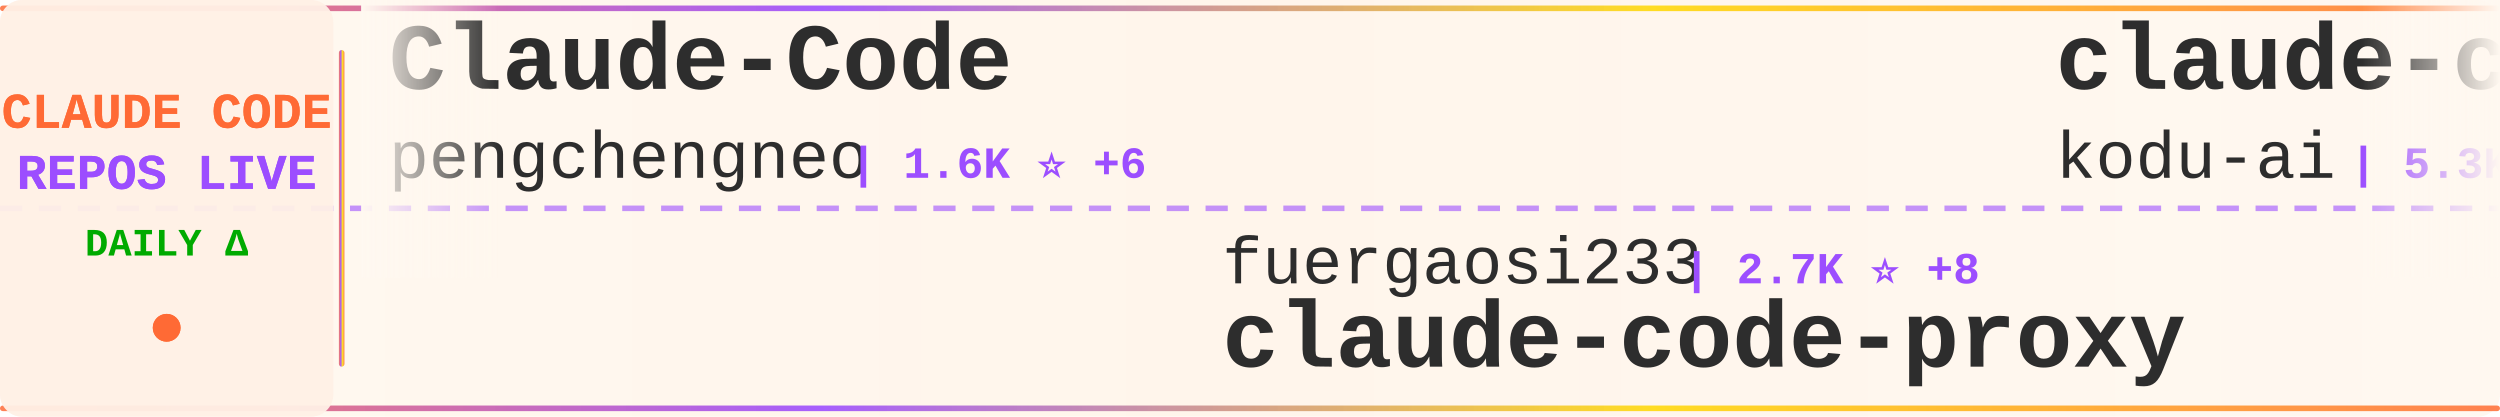
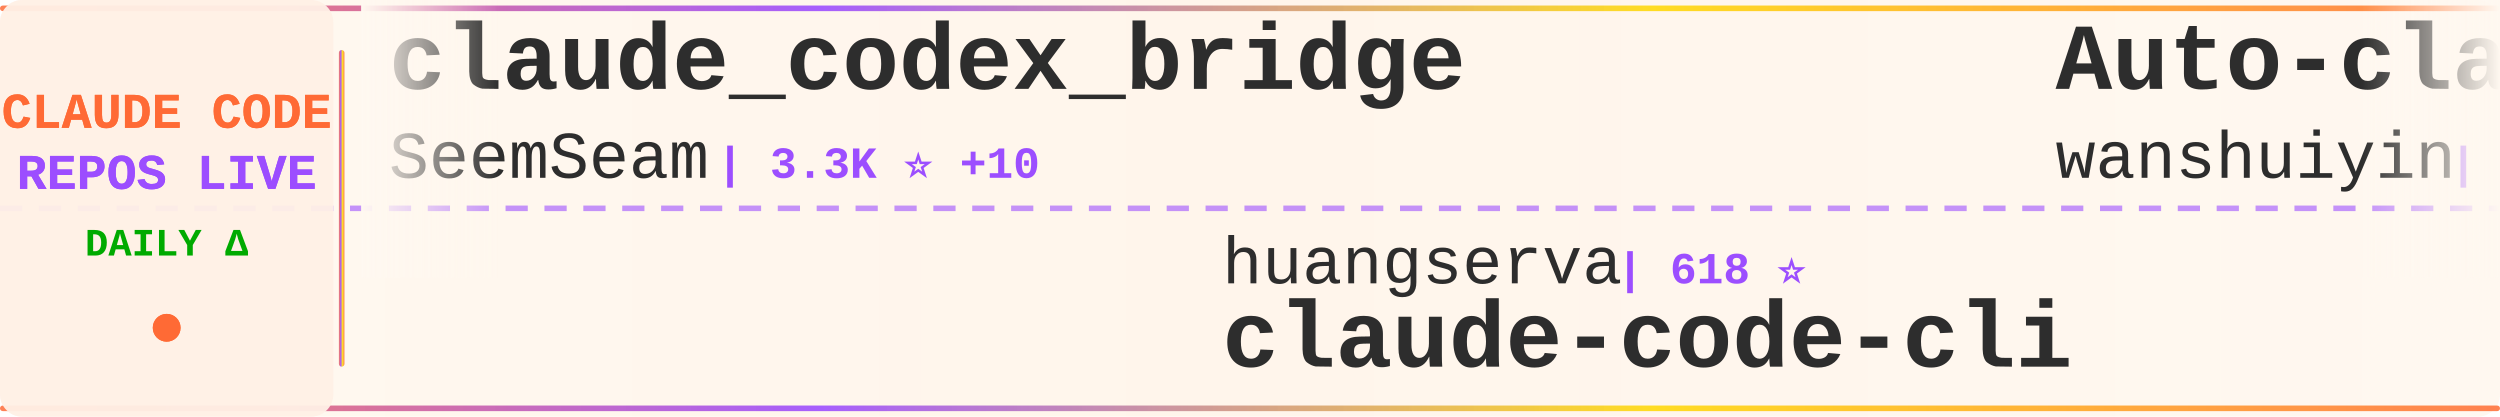
<svg xmlns="http://www.w3.org/2000/svg" width="900" height="150">
  <defs>
    <linearGradient id="tickerBg" x1="0%" y1="0%" x2="100%" y2="0%">
      <stop offset="0%" style="stop-color:#fff8f0;stop-opacity:0.98" />
      <stop offset="50%" style="stop-color:#fff5eb;stop-opacity:1" />
      <stop offset="100%" style="stop-color:#fff8f0;stop-opacity:0.98" />
    </linearGradient>
    <linearGradient id="borderGrad" x1="0%" y1="0%" x2="100%" y2="0%">
      <stop offset="0%" style="stop-color:#FF6B35;stop-opacity:0.85">
        <animate attributeName="stop-opacity" values="0.85;1;0.85" dur="2s" repeatCount="indefinite" />
      </stop>
      <stop offset="33%" style="stop-color:#9C4EFF;stop-opacity:0.9">
        <animate attributeName="stop-opacity" values="0.9;1;0.9" dur="2.2s" repeatCount="indefinite" />
      </stop>
      <stop offset="66%" style="stop-color:#FFD700;stop-opacity:0.85">
        <animate attributeName="stop-opacity" values="0.85;1;0.85" dur="1.8s" repeatCount="indefinite" />
      </stop>
      <stop offset="100%" style="stop-color:#FF6B35;stop-opacity:0.85">
        <animate attributeName="stop-opacity" values="0.85;1;0.85" dur="2s" repeatCount="indefinite" />
      </stop>
    </linearGradient>
    <filter id="textGlow">
      <feGaussianBlur stdDeviation="0.15" result="coloredBlur" />
      <feMerge>
        <feMergeNode in="coloredBlur" />
        <feMergeNode in="SourceGraphic" />
      </feMerge>
    </filter>
    <filter id="metricGlow">
      <feGaussianBlur stdDeviation="0.2" result="coloredBlur" />
      <feMerge>
        <feMergeNode in="coloredBlur" />
        <feMergeNode in="SourceGraphic" />
      </feMerge>
    </filter>
    <linearGradient id="leftFade" x1="0%" y1="0%" x2="100%" y2="0%">
      <stop offset="0%" style="stop-color:#fff8f0;stop-opacity:1" />
      <stop offset="100%" style="stop-color:#fff8f0;stop-opacity:0" />
    </linearGradient>
    <linearGradient id="rightFade" x1="0%" y1="0%" x2="100%" y2="0%">
      <stop offset="0%" style="stop-color:#fff8f0;stop-opacity:0" />
      <stop offset="100%" style="stop-color:#fff8f0;stop-opacity:1" />
    </linearGradient>
  </defs>
  <rect width="900" height="150" fill="url(#tickerBg)" rx="8" />
  <rect x="0" y="2" width="900" height="2" fill="url(#borderGrad)" rx="1" />
  <rect x="0" y="146" width="900" height="2" fill="url(#borderGrad)" rx="1" />
  <line x1="0" y1="75" x2="900" y2="75" stroke="#9C4EFF" stroke-width="2" stroke-dasharray="8 6" opacity="0.6" />
  <rect x="0" y="0" width="120" height="150" fill="#fff0e6" opacity="0.95" rx="8" />
  <text x="60" y="46" font-family="'Courier New', monospace" font-size="18" font-weight="bold" fill="#FF6B35" text-anchor="middle" filter="url(#textGlow)">
    CLAUDE CODE
  </text>
  <text x="60" y="68" font-family="'Courier New', monospace" font-size="18" font-weight="bold" fill="#9C4EFF" text-anchor="middle" filter="url(#textGlow)">
    REPOS LIVE
  </text>
  <text x="60" y="92" font-family="'Courier New', monospace" font-size="14" font-weight="bold" fill="#00aa00" text-anchor="middle">
    DAILY Δ
  </text>
  <circle cx="60" cy="118" r="5" fill="#FF6B35" filter="url(#metricGlow)">
    <animate attributeName="r" values="4;6;4" dur="1.5s" repeatCount="indefinite" />
    <animate attributeName="opacity" values="0.6;1;0.6" dur="1.5s" repeatCount="indefinite" />
  </circle>
  <rect x="122" y="18" width="2" height="114" fill="url(#borderGrad)" rx="1" />
  <clipPath id="tickerClip">
    <rect x="130" y="0" width="770" height="150" />
  </clipPath>
  <g clip-path="url(#tickerClip)">
    <g id="tickerItems">
      <animateTransform attributeName="transform" attributeType="XML" type="translate" from="0 0" to="-3000 0" dur="54s" repeatCount="indefinite" />
      <g transform="translate(0, 0)">
-         <text x="140" y="32" font-family="'Courier New', monospace" font-size="34" font-weight="bold" fill="#2d2d2d">Claude-Code</text>
-         <text x="140" y="64" font-family="'Courier New', monospace" font-size="24" font-weight="normal" fill="#2d2d2d" opacity="1.0">pengchengneo</text>
-         <text x="306" y="64" font-family="'Courier New', monospace" font-size="16" font-weight="bold" fill="#9C4EFF"> | 1.6K ⭐ +6</text>
+         <text x="140" y="32" font-family="'Courier New', monospace" font-size="34" font-weight="bold" fill="#2d2d2d">claude_codex_bridge</text>
+         <text x="140" y="64" font-family="'Courier New', monospace" font-size="24" font-weight="normal" fill="#2d2d2d" opacity="1.0">SeemSeam</text>
+         <text x="258" y="64" font-family="'Courier New', monospace" font-size="16" font-weight="bold" fill="#9C4EFF"> | 3.3K ⭐ +10</text>
      </g>
      <g transform="translate(300, 0)">
-         <text x="140" y="102" font-family="'Courier New', monospace" font-size="24" font-weight="normal" fill="#2d2d2d" opacity="1.0">fuergaosi233</text>
-         <text x="306" y="102" font-family="'Courier New', monospace" font-size="16" font-weight="bold" fill="#9C4EFF"> | 2.7K ⭐ +8</text>
-         <text x="140" y="132" font-family="'Courier New', monospace" font-size="34" font-weight="bold" fill="#2d2d2d">claude-code-proxy</text>
+         <text x="140" y="102" font-family="'Courier New', monospace" font-size="24" font-weight="normal" fill="#2d2d2d" opacity="1.0">huangserva</text>
+         <text x="282" y="102" font-family="'Courier New', monospace" font-size="16" font-weight="bold" fill="#9C4EFF"> | 618 ⭐</text>
+         <text x="140" y="132" font-family="'Courier New', monospace" font-size="34" font-weight="bold" fill="#2d2d2d">claude-code-cli</text>
      </g>
      <g transform="translate(600, 0)">
-         <text x="140" y="32" font-family="'Courier New', monospace" font-size="34" font-weight="bold" fill="#2d2d2d">claude-coder</text>
-         <text x="140" y="64" font-family="'Courier New', monospace" font-size="24" font-weight="normal" fill="#2d2d2d" opacity="1.0">kodu-ai</text>
-         <text x="246" y="64" font-family="'Courier New', monospace" font-size="16" font-weight="bold" fill="#9C4EFF"> | 5.3K ⭐</text>
+         <text x="140" y="32" font-family="'Courier New', monospace" font-size="34" font-weight="bold" fill="#2d2d2d">Auto-claude-code-researc...</text>
+         <text x="140" y="64" font-family="'Courier New', monospace" font-size="24" font-weight="normal" fill="#2d2d2d" opacity="1.0">wanshuiyin</text>
+         <text x="282" y="64" font-family="'Courier New', monospace" font-size="16" font-weight="bold" fill="#9C4EFF"> | 13.4K ⭐ +49</text>
      </g>
      <g transform="translate(900, 0)">
-         <text x="140" y="102" font-family="'Courier New', monospace" font-size="24" font-weight="normal" fill="#2d2d2d" opacity="1.0">ChrisWiles</text>
-         <text x="282" y="102" font-family="'Courier New', monospace" font-size="16" font-weight="bold" fill="#9C4EFF"> | 6.0K ⭐</text>
-         <text x="140" y="132" font-family="'Courier New', monospace" font-size="34" font-weight="bold" fill="#2d2d2d">claude-code-showcase</text>
+         <text x="140" y="102" font-family="'Courier New', monospace" font-size="24" font-weight="normal" fill="#2d2d2d" opacity="1.0">KPR111</text>
+         <text x="234" y="102" font-family="'Courier New', monospace" font-size="16" font-weight="bold" fill="#9C4EFF"> | 18 ⭐</text>
+         <text x="140" y="132" font-family="'Courier New', monospace" font-size="34" font-weight="bold" fill="#2d2d2d">Claude-Code</text>
      </g>
      <g transform="translate(1200, 0)">
-         <text x="140" y="32" font-family="'Courier New', monospace" font-size="34" font-weight="bold" fill="#2d2d2d">claude-code-hooks-master...</text>
-         <text x="140" y="64" font-family="'Courier New', monospace" font-size="24" font-weight="normal" fill="#2d2d2d" opacity="1.0">disler</text>
-         <text x="234" y="64" font-family="'Courier New', monospace" font-size="16" font-weight="bold" fill="#9C4EFF"> | 3.8K ⭐ +1</text>
+         <text x="140" y="32" font-family="'Courier New', monospace" font-size="34" font-weight="bold" fill="#2d2d2d">my-claude-code-setup</text>
+         <text x="140" y="64" font-family="'Courier New', monospace" font-size="24" font-weight="normal" fill="#2d2d2d" opacity="1.0">centminmod</text>
+         <text x="282" y="64" font-family="'Courier New', monospace" font-size="16" font-weight="bold" fill="#9C4EFF"> | 2.5K ⭐ +3</text>
      </g>
      <g transform="translate(1500, 0)">
-         <text x="140" y="102" font-family="'Courier New', monospace" font-size="24" font-weight="normal" fill="#2d2d2d" opacity="1.0">jqueryscript</text>
-         <text x="306" y="102" font-family="'Courier New', monospace" font-size="16" font-weight="bold" fill="#9C4EFF"> | 467 ⭐ +3</text>
-         <text x="140" y="132" font-family="'Courier New', monospace" font-size="34" font-weight="bold" fill="#2d2d2d">awesome-claude-code</text>
+         <text x="140" y="102" font-family="'Courier New', monospace" font-size="24" font-weight="normal" fill="#2d2d2d" opacity="1.0">ChinaSiro</text>
+         <text x="270" y="102" font-family="'Courier New', monospace" font-size="16" font-weight="bold" fill="#9C4EFF"> | 9.5K ⭐ +6</text>
+         <text x="140" y="132" font-family="'Courier New', monospace" font-size="34" font-weight="bold" fill="#2d2d2d">claude-code-sourcemap</text>
      </g>
      <g transform="translate(1800, 0)">
-         <text x="140" y="32" font-family="'Courier New', monospace" font-size="34" font-weight="bold" fill="#2d2d2d">ralph-claude-code</text>
-         <text x="140" y="64" font-family="'Courier New', monospace" font-size="24" font-weight="normal" fill="#2d2d2d" opacity="1.0">frankbria</text>
-         <text x="270" y="64" font-family="'Courier New', monospace" font-size="16" font-weight="bold" fill="#9C4EFF"> | 9.5K ⭐ +3</text>
+         <text x="140" y="32" font-family="'Courier New', monospace" font-size="34" font-weight="bold" fill="#2d2d2d">claude-code-workflows</text>
+         <text x="140" y="64" font-family="'Courier New', monospace" font-size="24" font-weight="normal" fill="#2d2d2d" opacity="1.0">OneRedOak</text>
+         <text x="270" y="64" font-family="'Courier New', monospace" font-size="16" font-weight="bold" fill="#9C4EFF"> | 3.9K ⭐</text>
      </g>
      <g transform="translate(2100, 0)">
-         <text x="140" y="102" font-family="'Courier New', monospace" font-size="24" font-weight="normal" fill="#2d2d2d" opacity="1.0">ykdojo</text>
-         <text x="234" y="102" font-family="'Courier New', monospace" font-size="16" font-weight="bold" fill="#9C4EFF"> | 9.2K ⭐ +29</text>
-         <text x="140" y="132" font-family="'Courier New', monospace" font-size="34" font-weight="bold" fill="#2d2d2d">claude-code-tips</text>
+         <text x="140" y="102" font-family="'Courier New', monospace" font-size="24" font-weight="normal" fill="#2d2d2d" opacity="1.0">Yuyz0112</text>
+         <text x="258" y="102" font-family="'Courier New', monospace" font-size="16" font-weight="bold" fill="#9C4EFF"> | 2.4K ⭐</text>
+         <text x="140" y="132" font-family="'Courier New', monospace" font-size="34" font-weight="bold" fill="#2d2d2d">claude-code-reverse</text>
      </g>
      <g transform="translate(2400, 0)">
-         <text x="140" y="32" font-family="'Courier New', monospace" font-size="34" font-weight="bold" fill="#2d2d2d">Claude-Code</text>
-         <text x="140" y="64" font-family="'Courier New', monospace" font-size="24" font-weight="normal" fill="#2d2d2d" opacity="1.0">OrcaWhisper</text>
-         <text x="294" y="64" font-family="'Courier New', monospace" font-size="16" font-weight="bold" fill="#9C4EFF"> | 83 ⭐</text>
+         <text x="140" y="32" font-family="'Courier New', monospace" font-size="34" font-weight="bold" fill="#2d2d2d">claude-code-source</text>
+         <text x="140" y="64" font-family="'Courier New', monospace" font-size="24" font-weight="normal" fill="#2d2d2d" opacity="1.0">hangsman</text>
+         <text x="258" y="64" font-family="'Courier New', monospace" font-size="16" font-weight="bold" fill="#9C4EFF"> | 787 ⭐</text>
      </g>
      <g transform="translate(2700, 0)">
-         <text x="140" y="102" font-family="'Courier New', monospace" font-size="24" font-weight="normal" fill="#2d2d2d" opacity="1.0">Cranot</text>
-         <text x="234" y="102" font-family="'Courier New', monospace" font-size="16" font-weight="bold" fill="#9C4EFF"> | 2.8K ⭐</text>
-         <text x="140" y="132" font-family="'Courier New', monospace" font-size="34" font-weight="bold" fill="#2d2d2d">claude-code-guide</text>
+         <text x="140" y="102" font-family="'Courier New', monospace" font-size="24" font-weight="normal" fill="#2d2d2d" opacity="1.0">ghuntley</text>
+         <text x="258" y="102" font-family="'Courier New', monospace" font-size="16" font-weight="bold" fill="#9C4EFF"> | 987 ⭐</text>
+         <text x="140" y="132" font-family="'Courier New', monospace" font-size="34" font-weight="bold" fill="#2d2d2d">claude-code-source-code-...</text>
      </g>
      <g transform="translate(3000, 0)">
-         <text x="140" y="32" font-family="'Courier New', monospace" font-size="34" font-weight="bold" fill="#2d2d2d">Claude-Code</text>
-         <text x="140" y="64" font-family="'Courier New', monospace" font-size="24" font-weight="normal" fill="#2d2d2d" opacity="1.0">pengchengneo</text>
-         <text x="306" y="64" font-family="'Courier New', monospace" font-size="16" font-weight="bold" fill="#9C4EFF"> | 1.6K ⭐ +6</text>
+         <text x="140" y="32" font-family="'Courier New', monospace" font-size="34" font-weight="bold" fill="#2d2d2d">claude_codex_bridge</text>
+         <text x="140" y="64" font-family="'Courier New', monospace" font-size="24" font-weight="normal" fill="#2d2d2d" opacity="1.0">SeemSeam</text>
+         <text x="258" y="64" font-family="'Courier New', monospace" font-size="16" font-weight="bold" fill="#9C4EFF"> | 3.3K ⭐ +10</text>
      </g>
      <g transform="translate(3300, 0)">
-         <text x="140" y="102" font-family="'Courier New', monospace" font-size="24" font-weight="normal" fill="#2d2d2d" opacity="1.0">fuergaosi233</text>
-         <text x="306" y="102" font-family="'Courier New', monospace" font-size="16" font-weight="bold" fill="#9C4EFF"> | 2.7K ⭐ +8</text>
-         <text x="140" y="132" font-family="'Courier New', monospace" font-size="34" font-weight="bold" fill="#2d2d2d">claude-code-proxy</text>
+         <text x="140" y="102" font-family="'Courier New', monospace" font-size="24" font-weight="normal" fill="#2d2d2d" opacity="1.0">huangserva</text>
+         <text x="282" y="102" font-family="'Courier New', monospace" font-size="16" font-weight="bold" fill="#9C4EFF"> | 618 ⭐</text>
+         <text x="140" y="132" font-family="'Courier New', monospace" font-size="34" font-weight="bold" fill="#2d2d2d">claude-code-cli</text>
      </g>
      <g transform="translate(3600, 0)">
-         <text x="140" y="32" font-family="'Courier New', monospace" font-size="34" font-weight="bold" fill="#2d2d2d">claude-coder</text>
-         <text x="140" y="64" font-family="'Courier New', monospace" font-size="24" font-weight="normal" fill="#2d2d2d" opacity="1.0">kodu-ai</text>
-         <text x="246" y="64" font-family="'Courier New', monospace" font-size="16" font-weight="bold" fill="#9C4EFF"> | 5.3K ⭐</text>
+         <text x="140" y="32" font-family="'Courier New', monospace" font-size="34" font-weight="bold" fill="#2d2d2d">Auto-claude-code-researc...</text>
+         <text x="140" y="64" font-family="'Courier New', monospace" font-size="24" font-weight="normal" fill="#2d2d2d" opacity="1.0">wanshuiyin</text>
+         <text x="282" y="64" font-family="'Courier New', monospace" font-size="16" font-weight="bold" fill="#9C4EFF"> | 13.4K ⭐ +49</text>
      </g>
      <g transform="translate(3900, 0)">
-         <text x="140" y="102" font-family="'Courier New', monospace" font-size="24" font-weight="normal" fill="#2d2d2d" opacity="1.0">ChrisWiles</text>
-         <text x="282" y="102" font-family="'Courier New', monospace" font-size="16" font-weight="bold" fill="#9C4EFF"> | 6.0K ⭐</text>
-         <text x="140" y="132" font-family="'Courier New', monospace" font-size="34" font-weight="bold" fill="#2d2d2d">claude-code-showcase</text>
+         <text x="140" y="102" font-family="'Courier New', monospace" font-size="24" font-weight="normal" fill="#2d2d2d" opacity="1.0">KPR111</text>
+         <text x="234" y="102" font-family="'Courier New', monospace" font-size="16" font-weight="bold" fill="#9C4EFF"> | 18 ⭐</text>
+         <text x="140" y="132" font-family="'Courier New', monospace" font-size="34" font-weight="bold" fill="#2d2d2d">Claude-Code</text>
      </g>
    </g>
  </g>
  <rect x="130" y="0" width="50" height="100" fill="url(#leftFade)" />
  <rect x="850" y="0" width="50" height="100" fill="url(#rightFade)" />
</svg>
